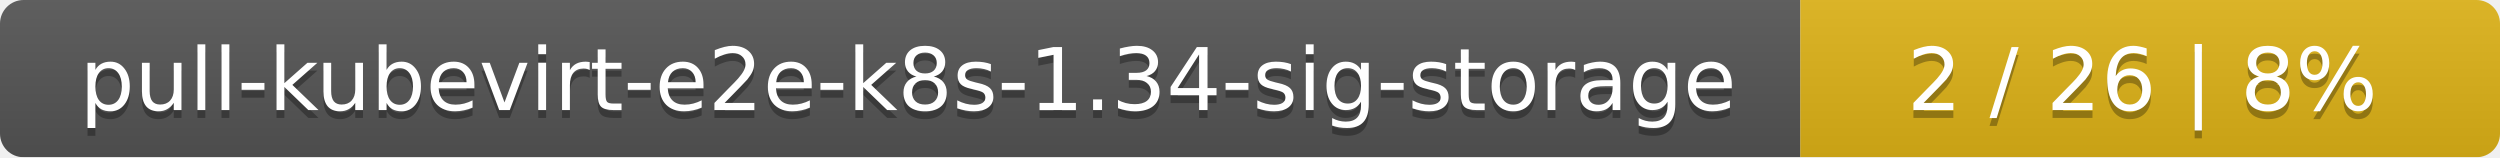
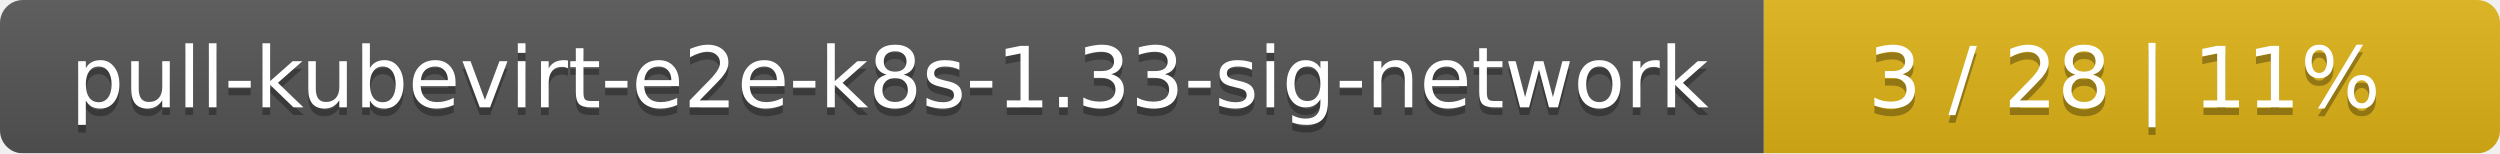
- <svg xmlns="http://www.w3.org/2000/svg" width="318" height="20">
+ <svg xmlns="http://www.w3.org/2000/svg" width="326" height="20">
  <linearGradient id="smooth" x2="0" y2="100%">
    <stop offset="0" stop-color="#bbb" stop-opacity=".1" />
    <stop offset="1" stop-opacity=".1" />
  </linearGradient>
  <mask id="round">
-     <rect width="318" height="20" rx="3" fill="#fff" />
+     <rect width="326" height="20" rx="3" fill="#fff" />
  </mask>
  <g mask="url(#round)">
-     <rect width="229" height="20" fill="#555" />
-     <rect x="229" width="89" height="20" fill="#dfb317" />
-     <rect width="318" height="20" fill="url(#smooth)" />
+     <rect width="230" height="20" fill="#555" />
+     <rect x="230" width="96" height="20" fill="#dfb317" />
+     <rect width="326" height="20" fill="url(#smooth)" />
  </g>
  <g fill="#fff" text-anchor="middle" font-family="DejaVu Sans,Verdana,Geneva,sans-serif" font-size="11">
-     <text x="115.5" y="15" fill="#010101" fill-opacity=".3">pull-kubevirt-e2e-k8s-1.34-sig-storage</text>
-     <text x="115.5" y="14">pull-kubevirt-e2e-k8s-1.34-sig-storage</text>
-     <text x="272.5" y="15" fill="#010101" fill-opacity=".3">2 / 26    |    8%</text>
-     <text x="272.5" y="14">2 / 26    |    8%</text>
+     <text x="116" y="15" fill="#010101" fill-opacity=".3">pull-kubevirt-e2e-k8s-1.33-sig-network</text>
+     <text x="116" y="14">pull-kubevirt-e2e-k8s-1.33-sig-network</text>
+     <text x="277" y="15" fill="#010101" fill-opacity=".3">3 / 28    |    11%</text>
+     <text x="277" y="14">3 / 28    |    11%</text>
  </g>
</svg>
